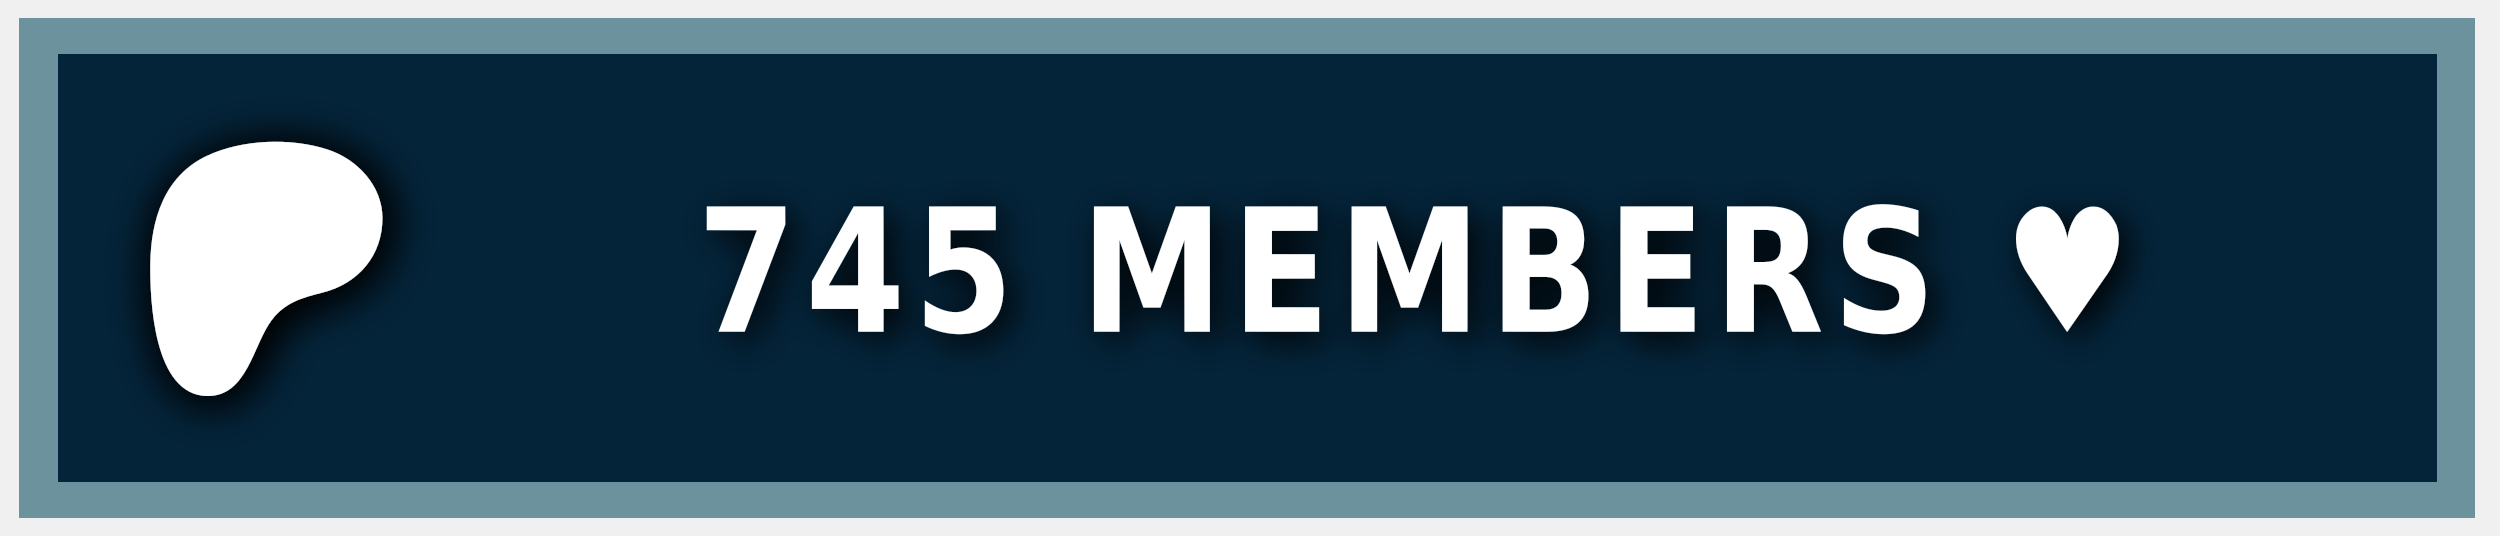
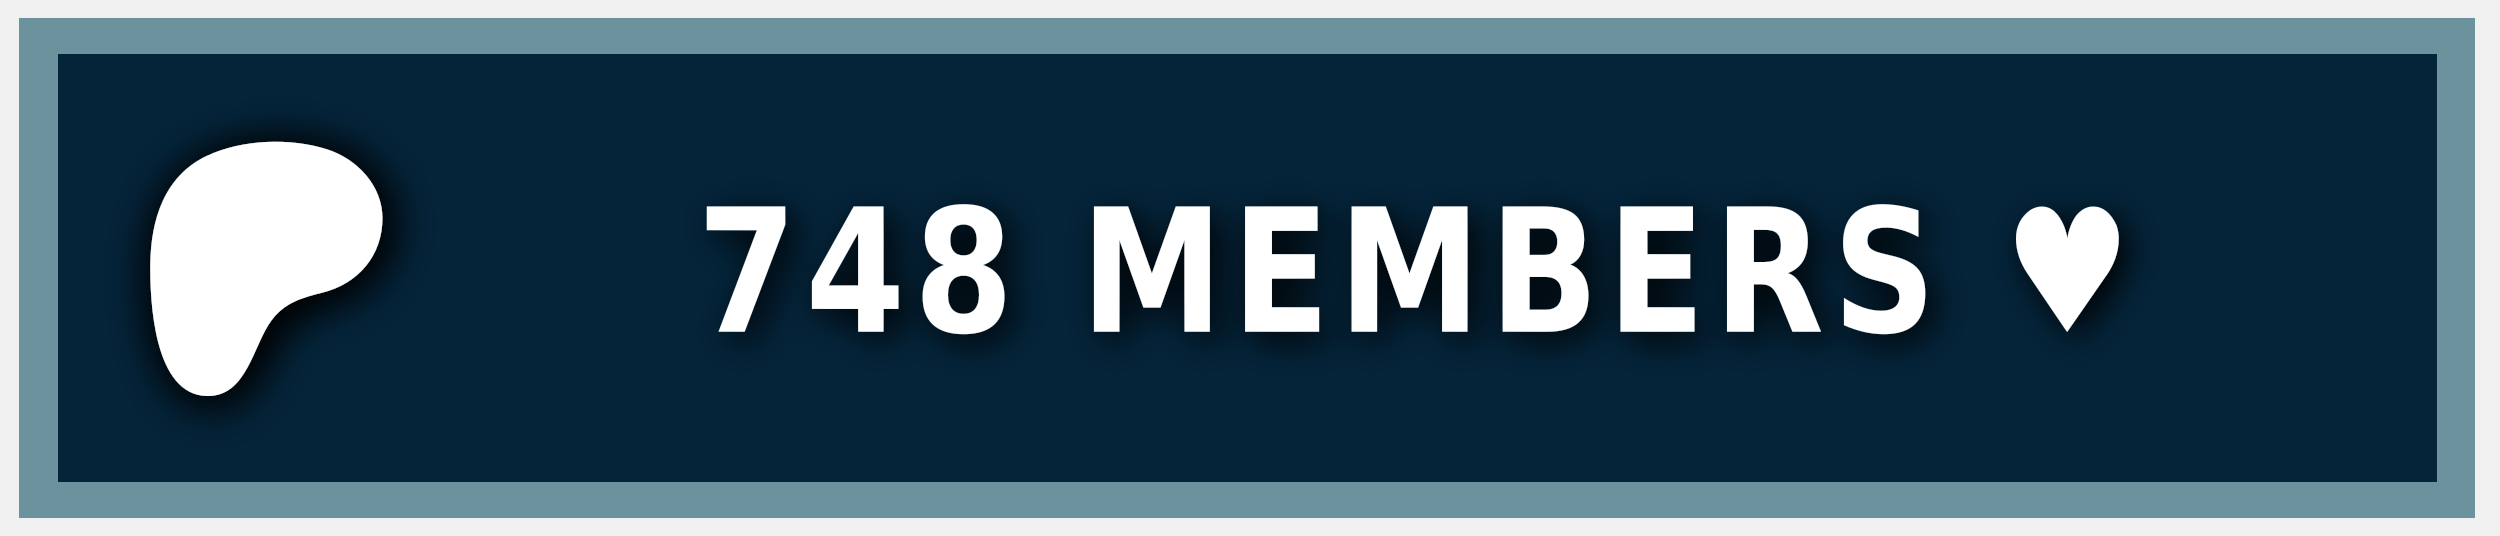
<svg xmlns="http://www.w3.org/2000/svg" width="140" height="30" role="img" aria-label="PATREON">
  <style> g:not(.noshadow) { filter: drop-shadow(0.5px 0.5px 1.0px black); } </style>
  <g class="noshadow" shape-rendering="crispEdges" style="" transform="matrix(1.074564, 0, 0, 1, 0, 0)">
    <rect x="1" y="1" width="128" height="28" style="fill: #052d49;" />
    <rect x="1" y="1" width="128" height="28" style="fill: rgba(0, 0, 0, 0.2);" />
    <rect x="2" y="2" width="126" height="26" style="fill: none; stroke-width:2px; stroke: rgba(211, 255, 255, 0.5);" />
  </g>
  <g transform="matrix(0.013183, 0, 0, 0.013183, 14, 14.6)">
    <path class="st0" d="M 562.543 -180.833 C 562.353 -318.733 454.953 -431.753 328.943 -472.533 C 172.463 -523.173 -33.917 -515.833 -183.337 -445.333 C -364.437 -359.873 -421.327 -172.673 -423.447 14.027 C -425.187 167.527 -409.867 571.817 -181.827 574.697 C -12.387 576.847 12.843 358.517 91.243 253.367 C 147.023 178.557 218.843 157.427 307.253 135.547 C 459.203 97.937 562.763 -21.983 562.543 -180.833 Z" style="fill: rgb(255, 255, 255); filter: drop-shadow(20px 20px 100px black);" />
  </g>
  <g fill="#fff" text-anchor="middle" font-family="Verdana,Geneva,DejaVu Sans,sans-serif" text-rendering="geometricPrecision" font-size="100" transform="matrix(1, 0, 0, 1, 13, 0)">
-     <text style="font-size: 80px; font-weight: 700; white-space: pre;" transform="matrix(0.1, 0, 0, 0.120296, 0, -3.678133)" x="662" y="185" letter-spacing="5">745 MEMBERS ♥</text>
+     <text style="font-size: 80px; font-weight: 700; white-space: pre;" transform="matrix(0.1, 0, 0, 0.120296, 0, -3.678133)" x="662" y="185" letter-spacing="5">748 MEMBERS ♥</text>
  </g>
</svg>
